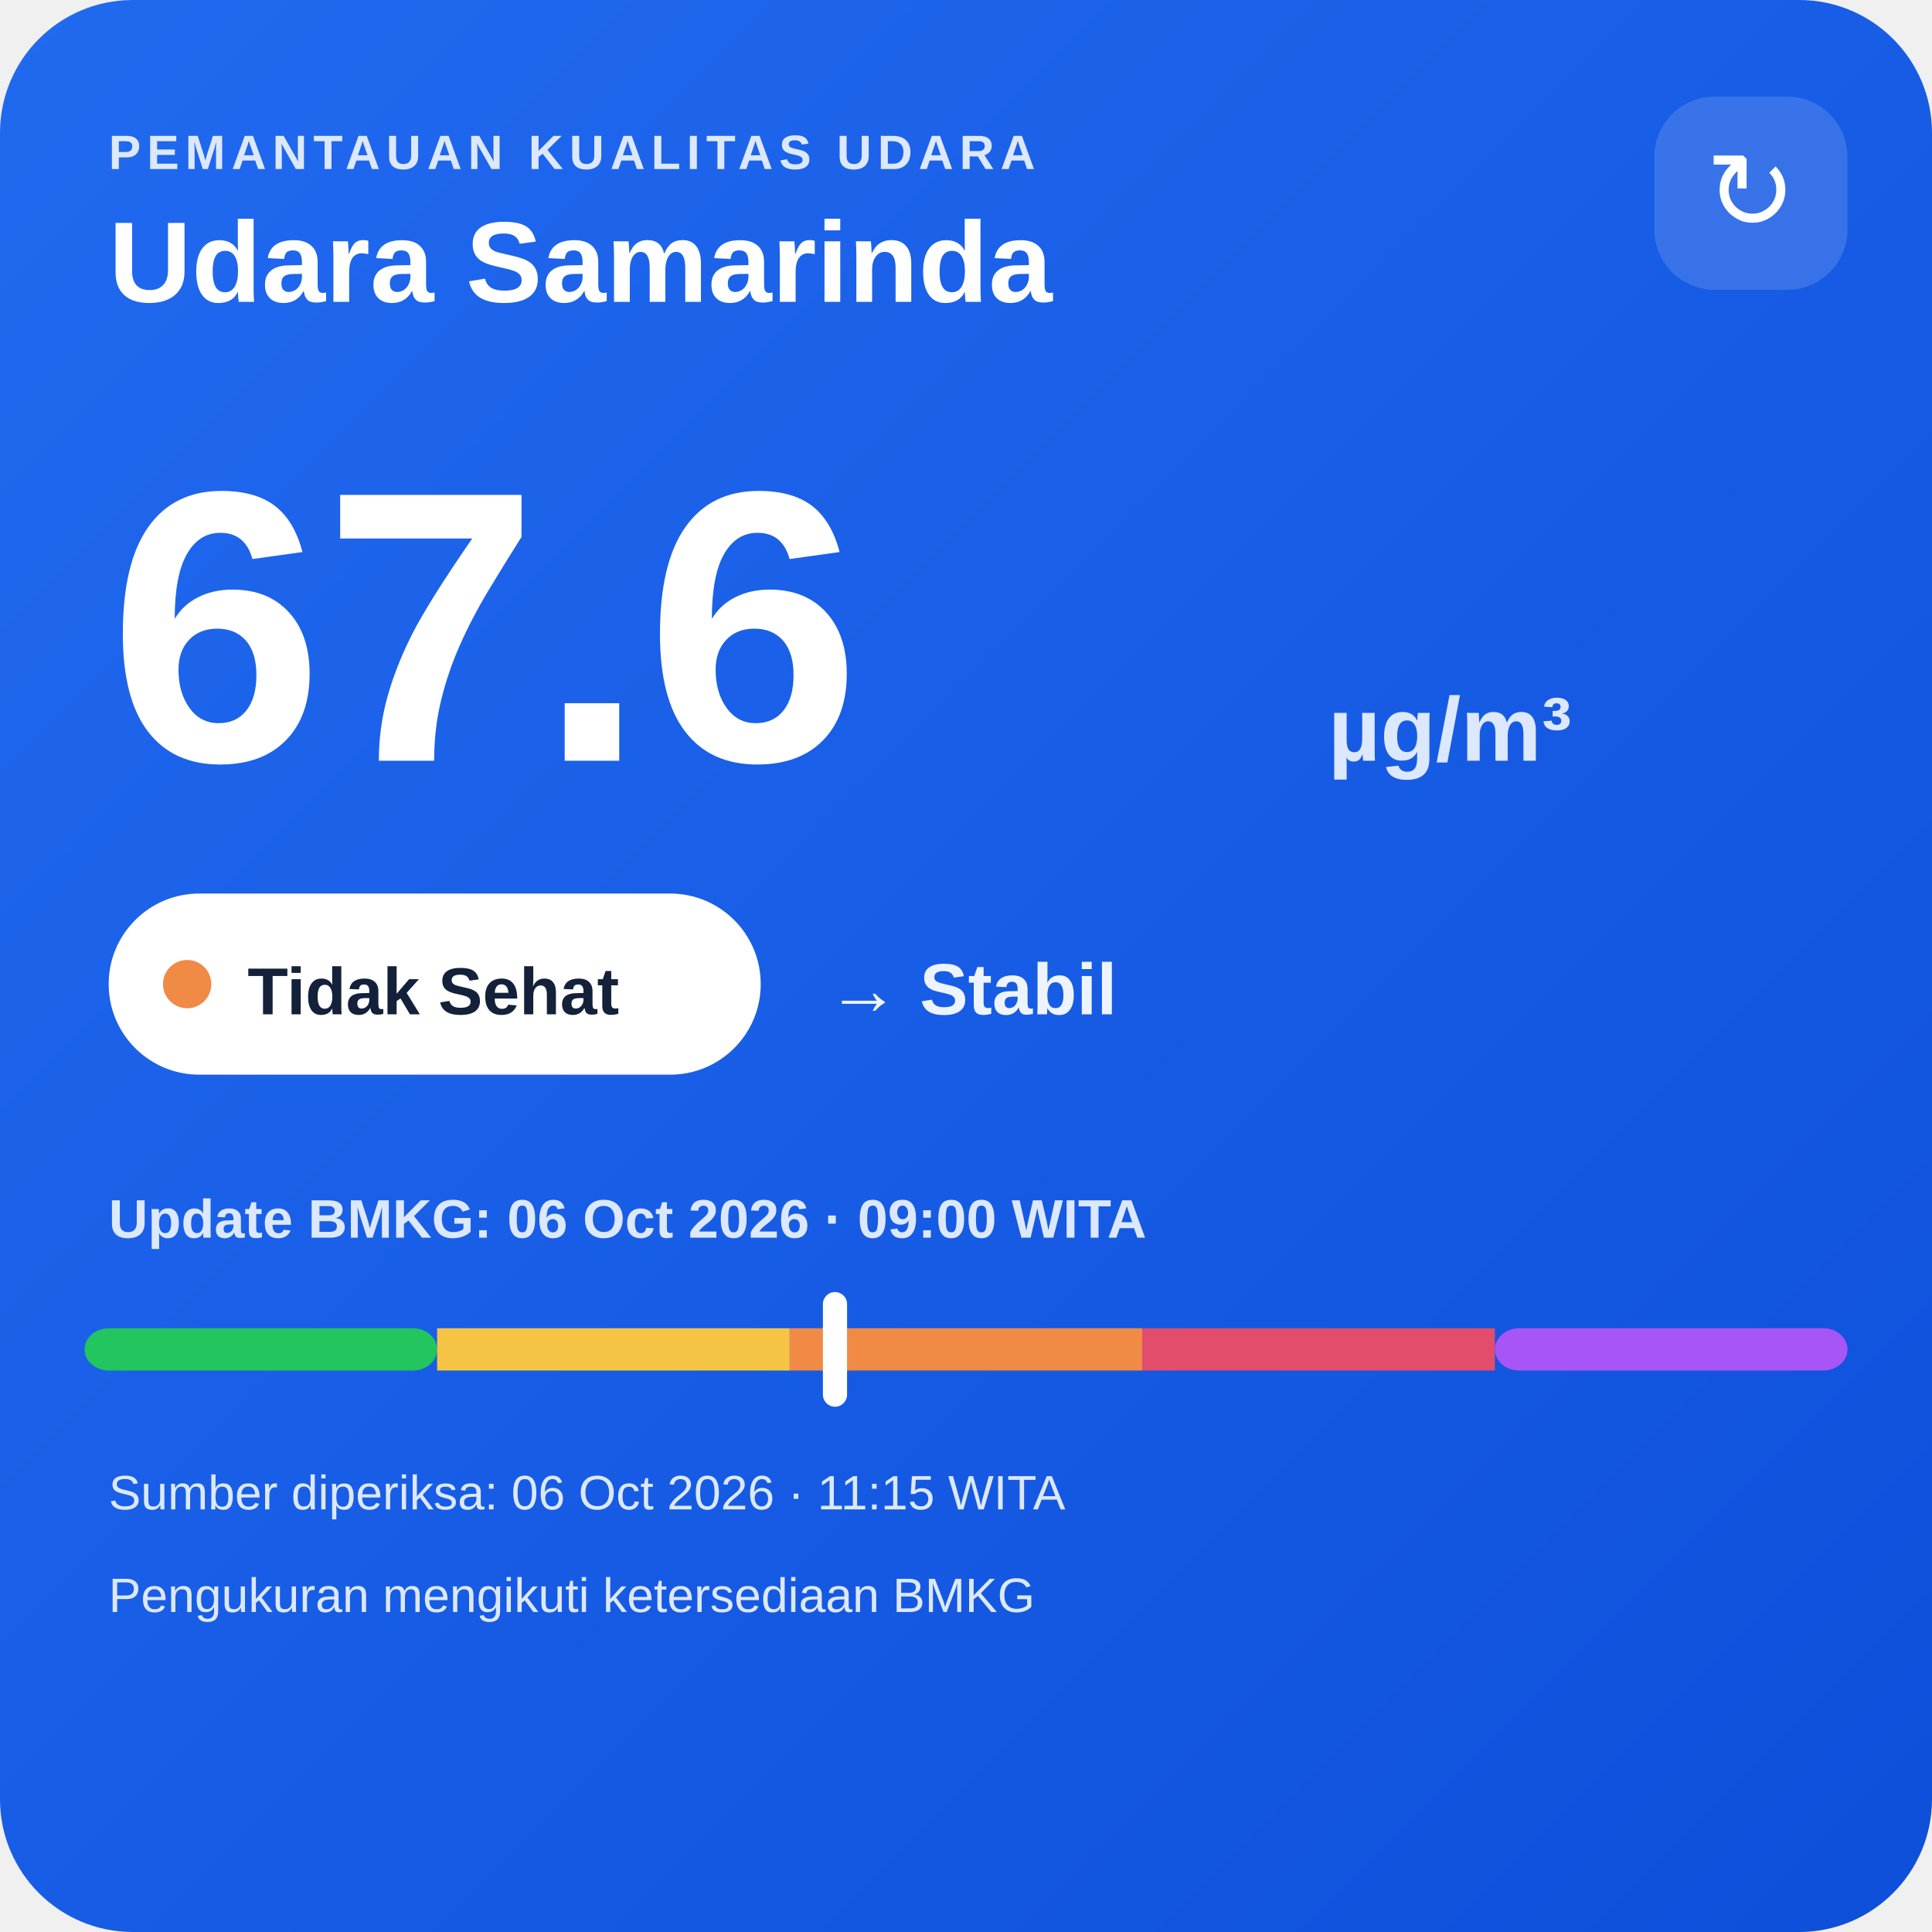
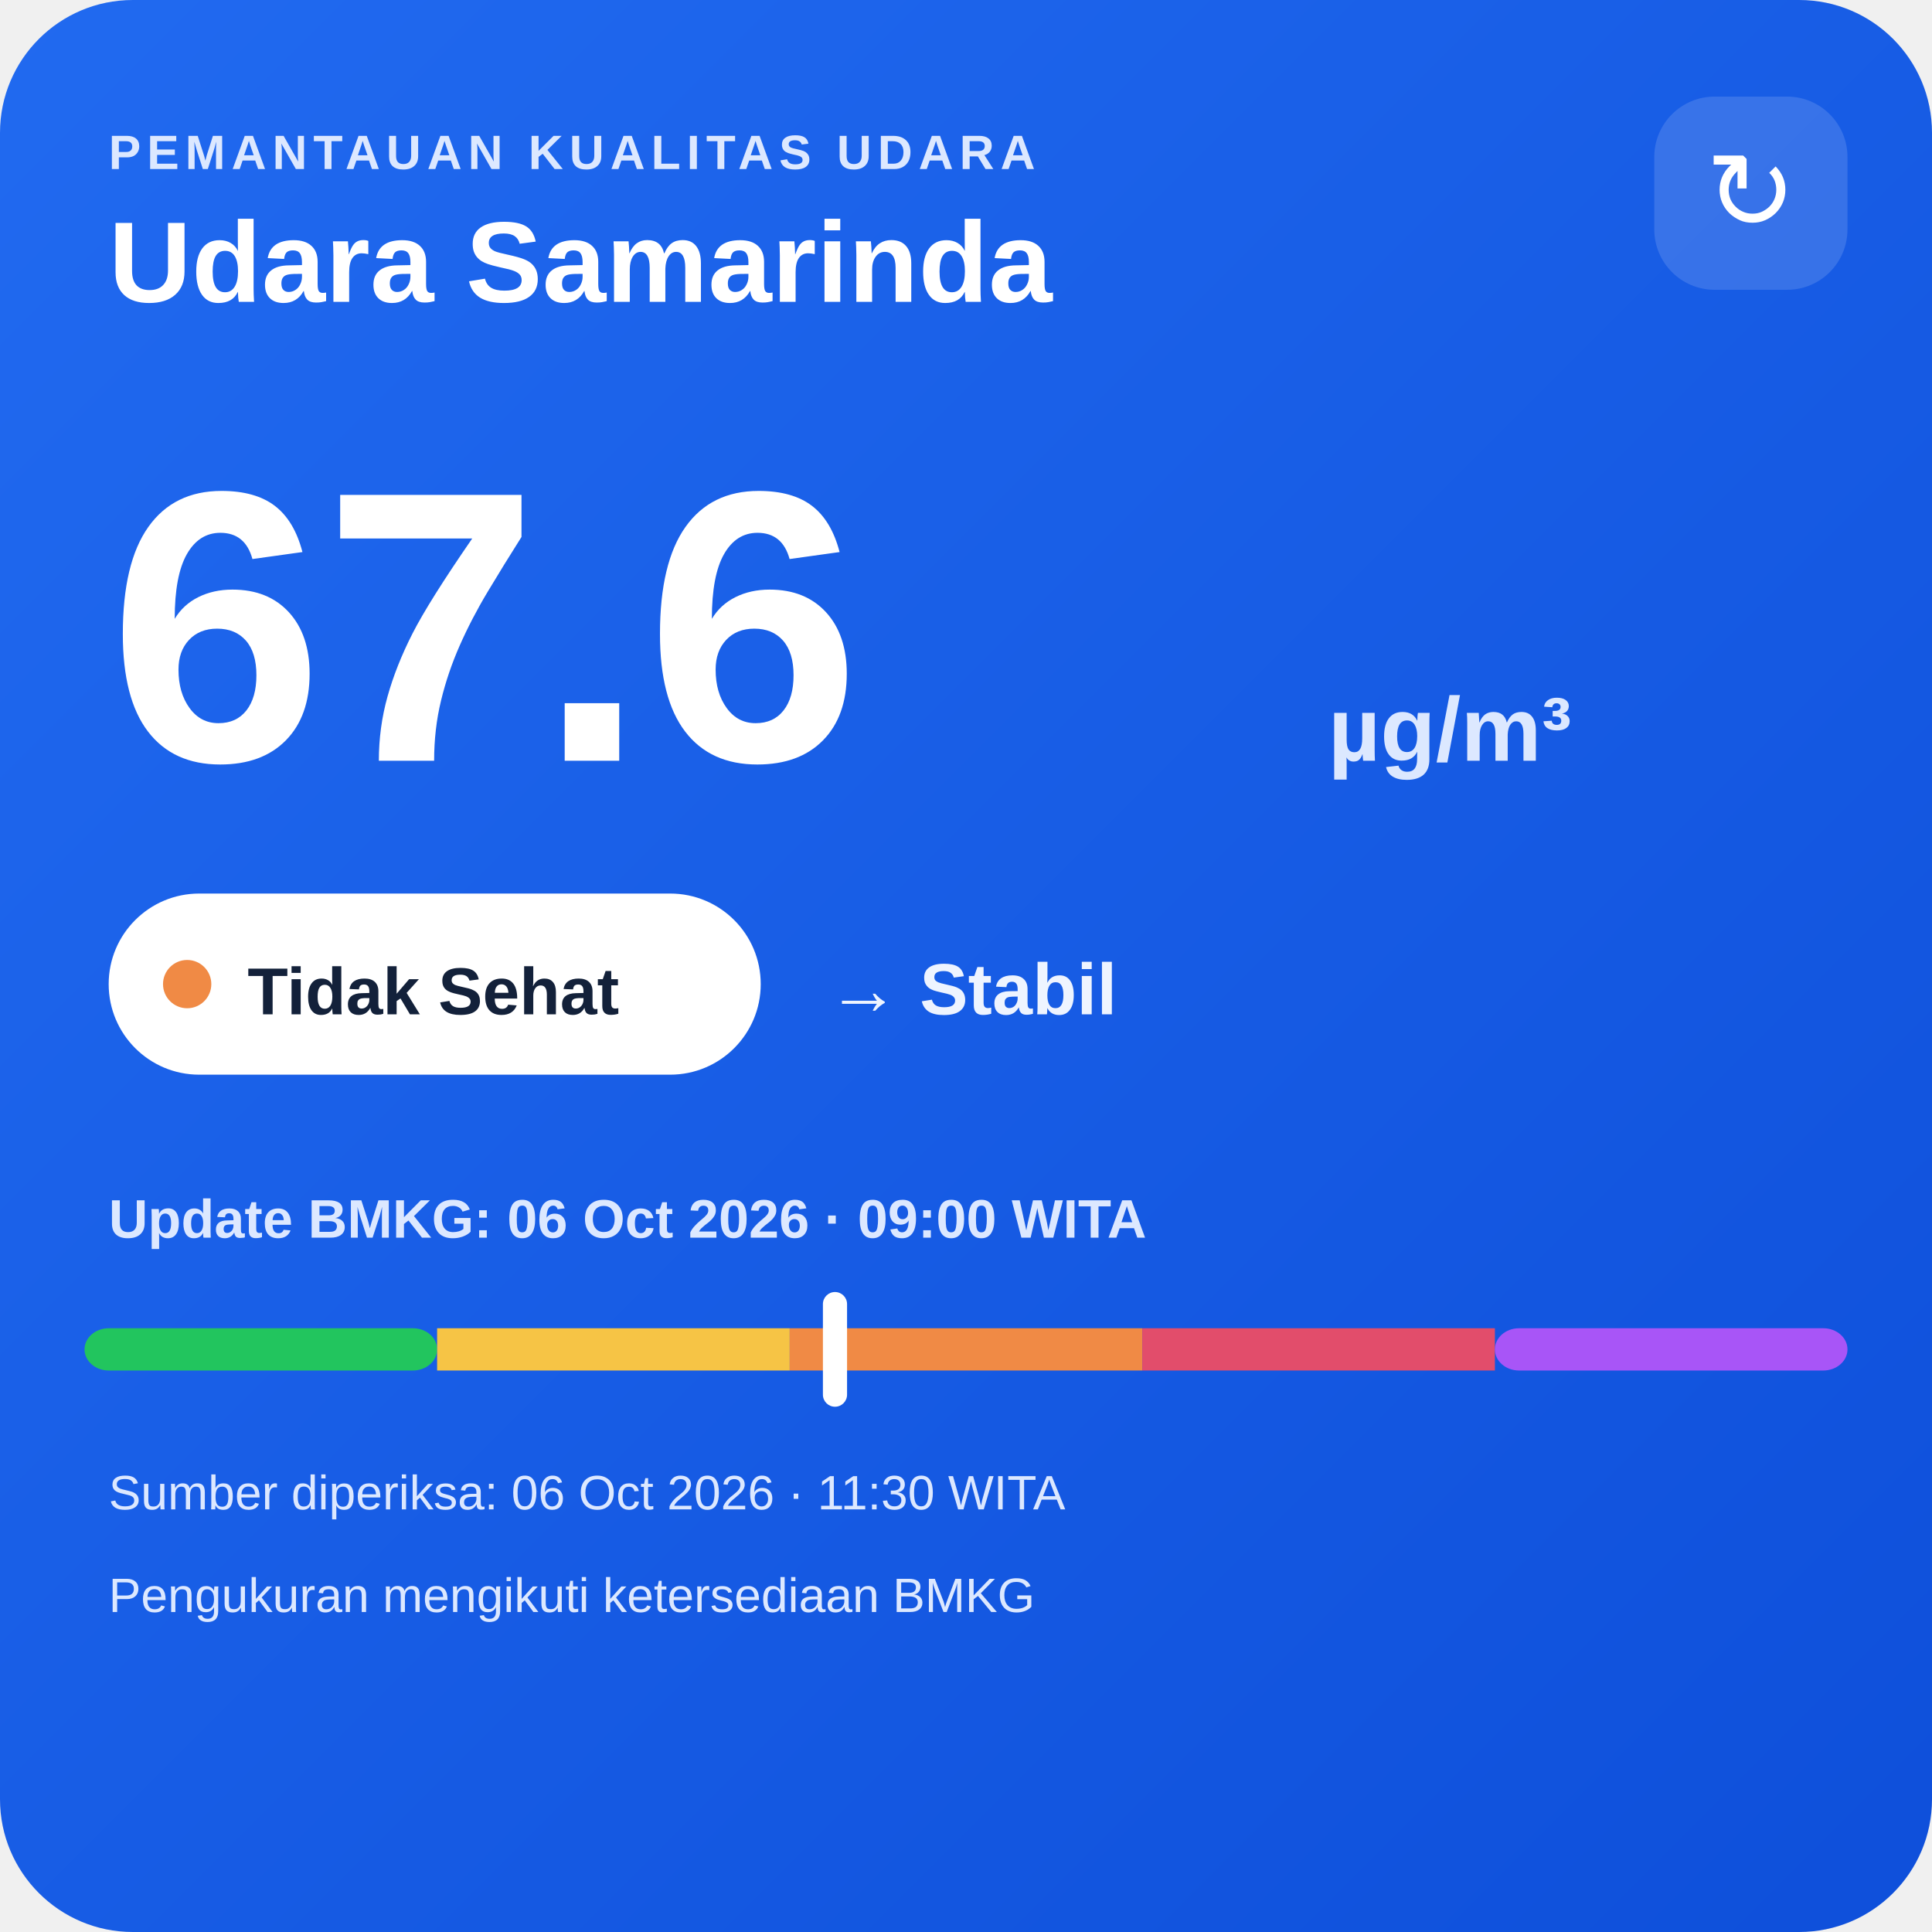
<svg xmlns="http://www.w3.org/2000/svg" width="320" height="320" viewBox="0 0 320 320">
  <defs>
    <linearGradient id="bg" x1="0" y1="0" x2="1" y2="1">
      <stop offset="0" stop-color="#216af0" />
      <stop offset="1" stop-color="#0e4fda" />
    </linearGradient>
  </defs>
  <rect width="320" height="320" rx="22" fill="url(#bg)" />
  <text x="18" y="28" fill="#dce8ff" font-family="Arial,sans-serif" font-size="8" font-weight="700" letter-spacing="1">PEMANTAUAN KUALITAS UDARA</text>
  <text x="18" y="50" fill="#ffffff" font-family="Arial,sans-serif" font-size="19" font-weight="700">Udara Samarinda</text>
  <rect x="274" y="16" width="32" height="32" rx="10" fill="#ffffff" fill-opacity=".14" />
  <text x="290" y="38" text-anchor="middle" fill="#ffffff" font-family="Arial,sans-serif" font-size="18">↻</text>
  <text x="18" y="126" fill="#ffffff" font-family="Arial,sans-serif" font-size="64" font-weight="800">67.6</text>
  <text x="220" y="126" fill="#dce8ff" font-family="Arial,sans-serif" font-size="15" font-weight="700">µg/m³</text>
  <rect x="18" y="148" width="108" height="30" rx="15" fill="#ffffff" />
  <circle cx="31" cy="163" r="4" fill="#f08a45" />
  <text x="41" y="168" fill="#13213a" font-family="Arial,sans-serif" font-size="11" font-weight="700">Tidak Sehat</text>
  <text x="137" y="168" fill="#eef4ff" font-family="Arial,sans-serif" font-size="12" font-weight="700">→ Stabil</text>
  <text x="18" y="205" fill="#dce8ff" font-family="Arial,sans-serif" font-size="9" font-weight="700">Update BMKG: 06 Oct 2026 · 09:00 WITA</text>
  <rect x="14" y="220" width="58.4" height="7" rx="4" fill="#22c55e" />
  <rect x="72.4" y="220" width="58.4" height="7" fill="#f6c445" />
  <rect x="130.8" y="220" width="58.4" height="7" fill="#f08a45" />
  <rect x="189.2" y="220" width="58.4" height="7" fill="#e24d6b" />
  <rect x="247.6" y="220" width="58.4" height="7" rx="4" fill="#a855f7" />
  <rect x="136.3" y="214" width="4" height="19" rx="2" fill="#ffffff" />
-   <text x="18" y="250" fill="#dce8ff" font-family="Arial,sans-serif" font-size="8">Sumber diperiksa: 06 Oct 2026 · 11:15 WITA</text>
+   <text x="18" y="250" fill="#dce8ff" font-family="Arial,sans-serif" font-size="8">Sumber diperiksa: 06 Oct 2026 · 11:30 WITA</text>
  <text x="18" y="267" fill="#dce8ff" font-family="Arial,sans-serif" font-size="8">Pengukuran mengikuti ketersediaan BMKG</text>
</svg>
